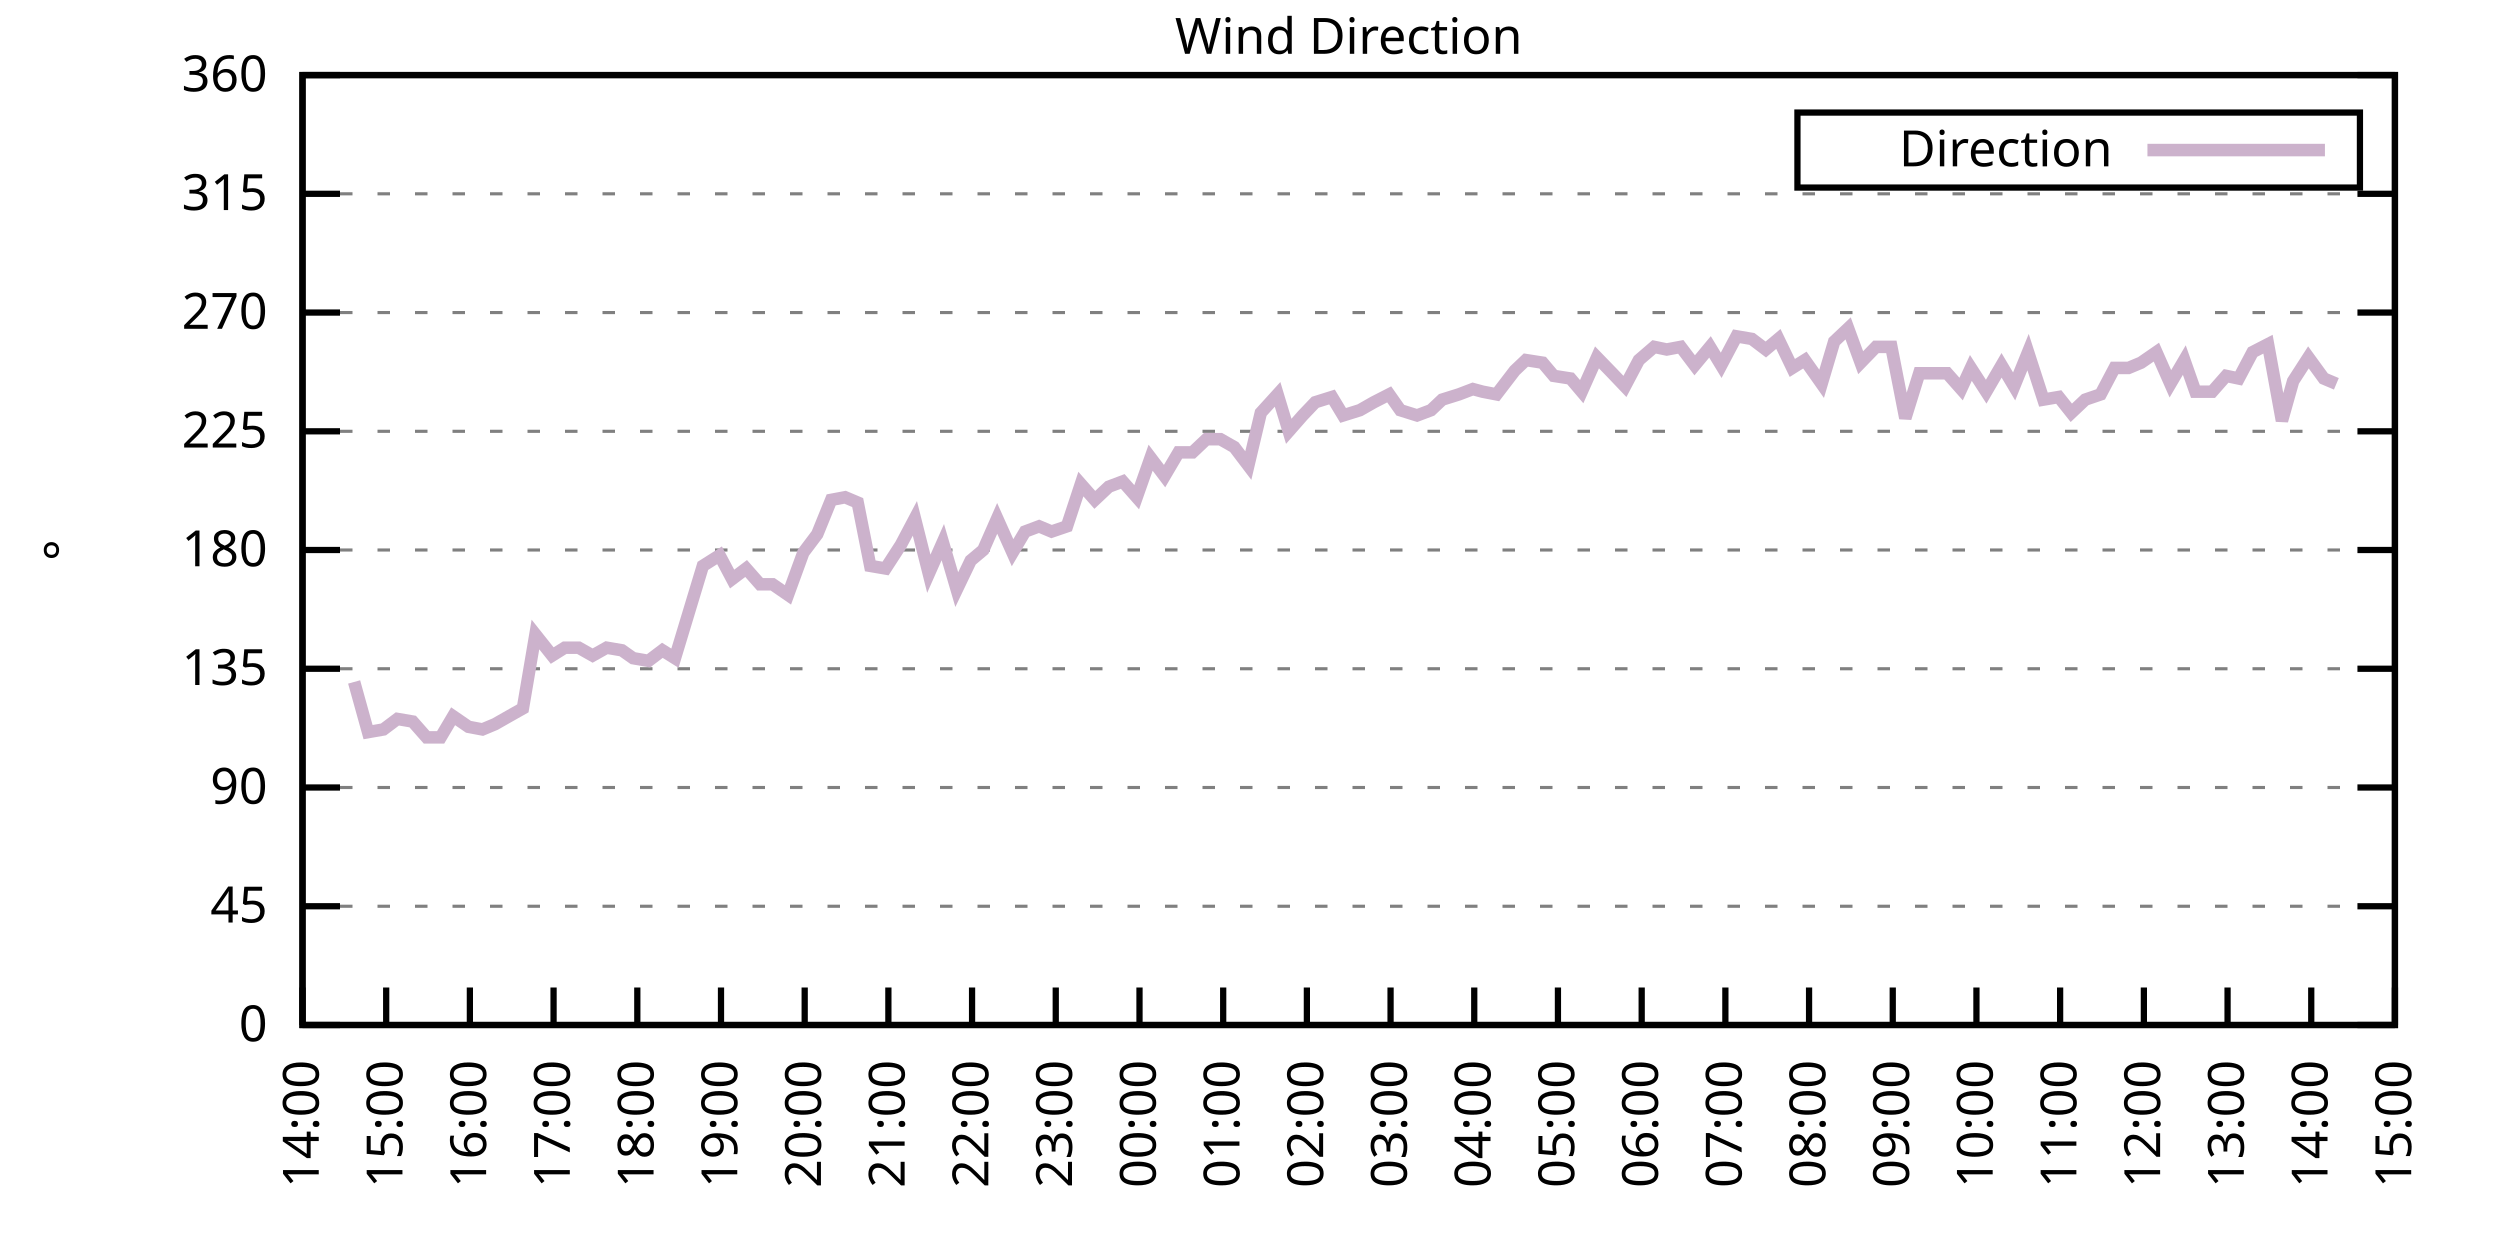
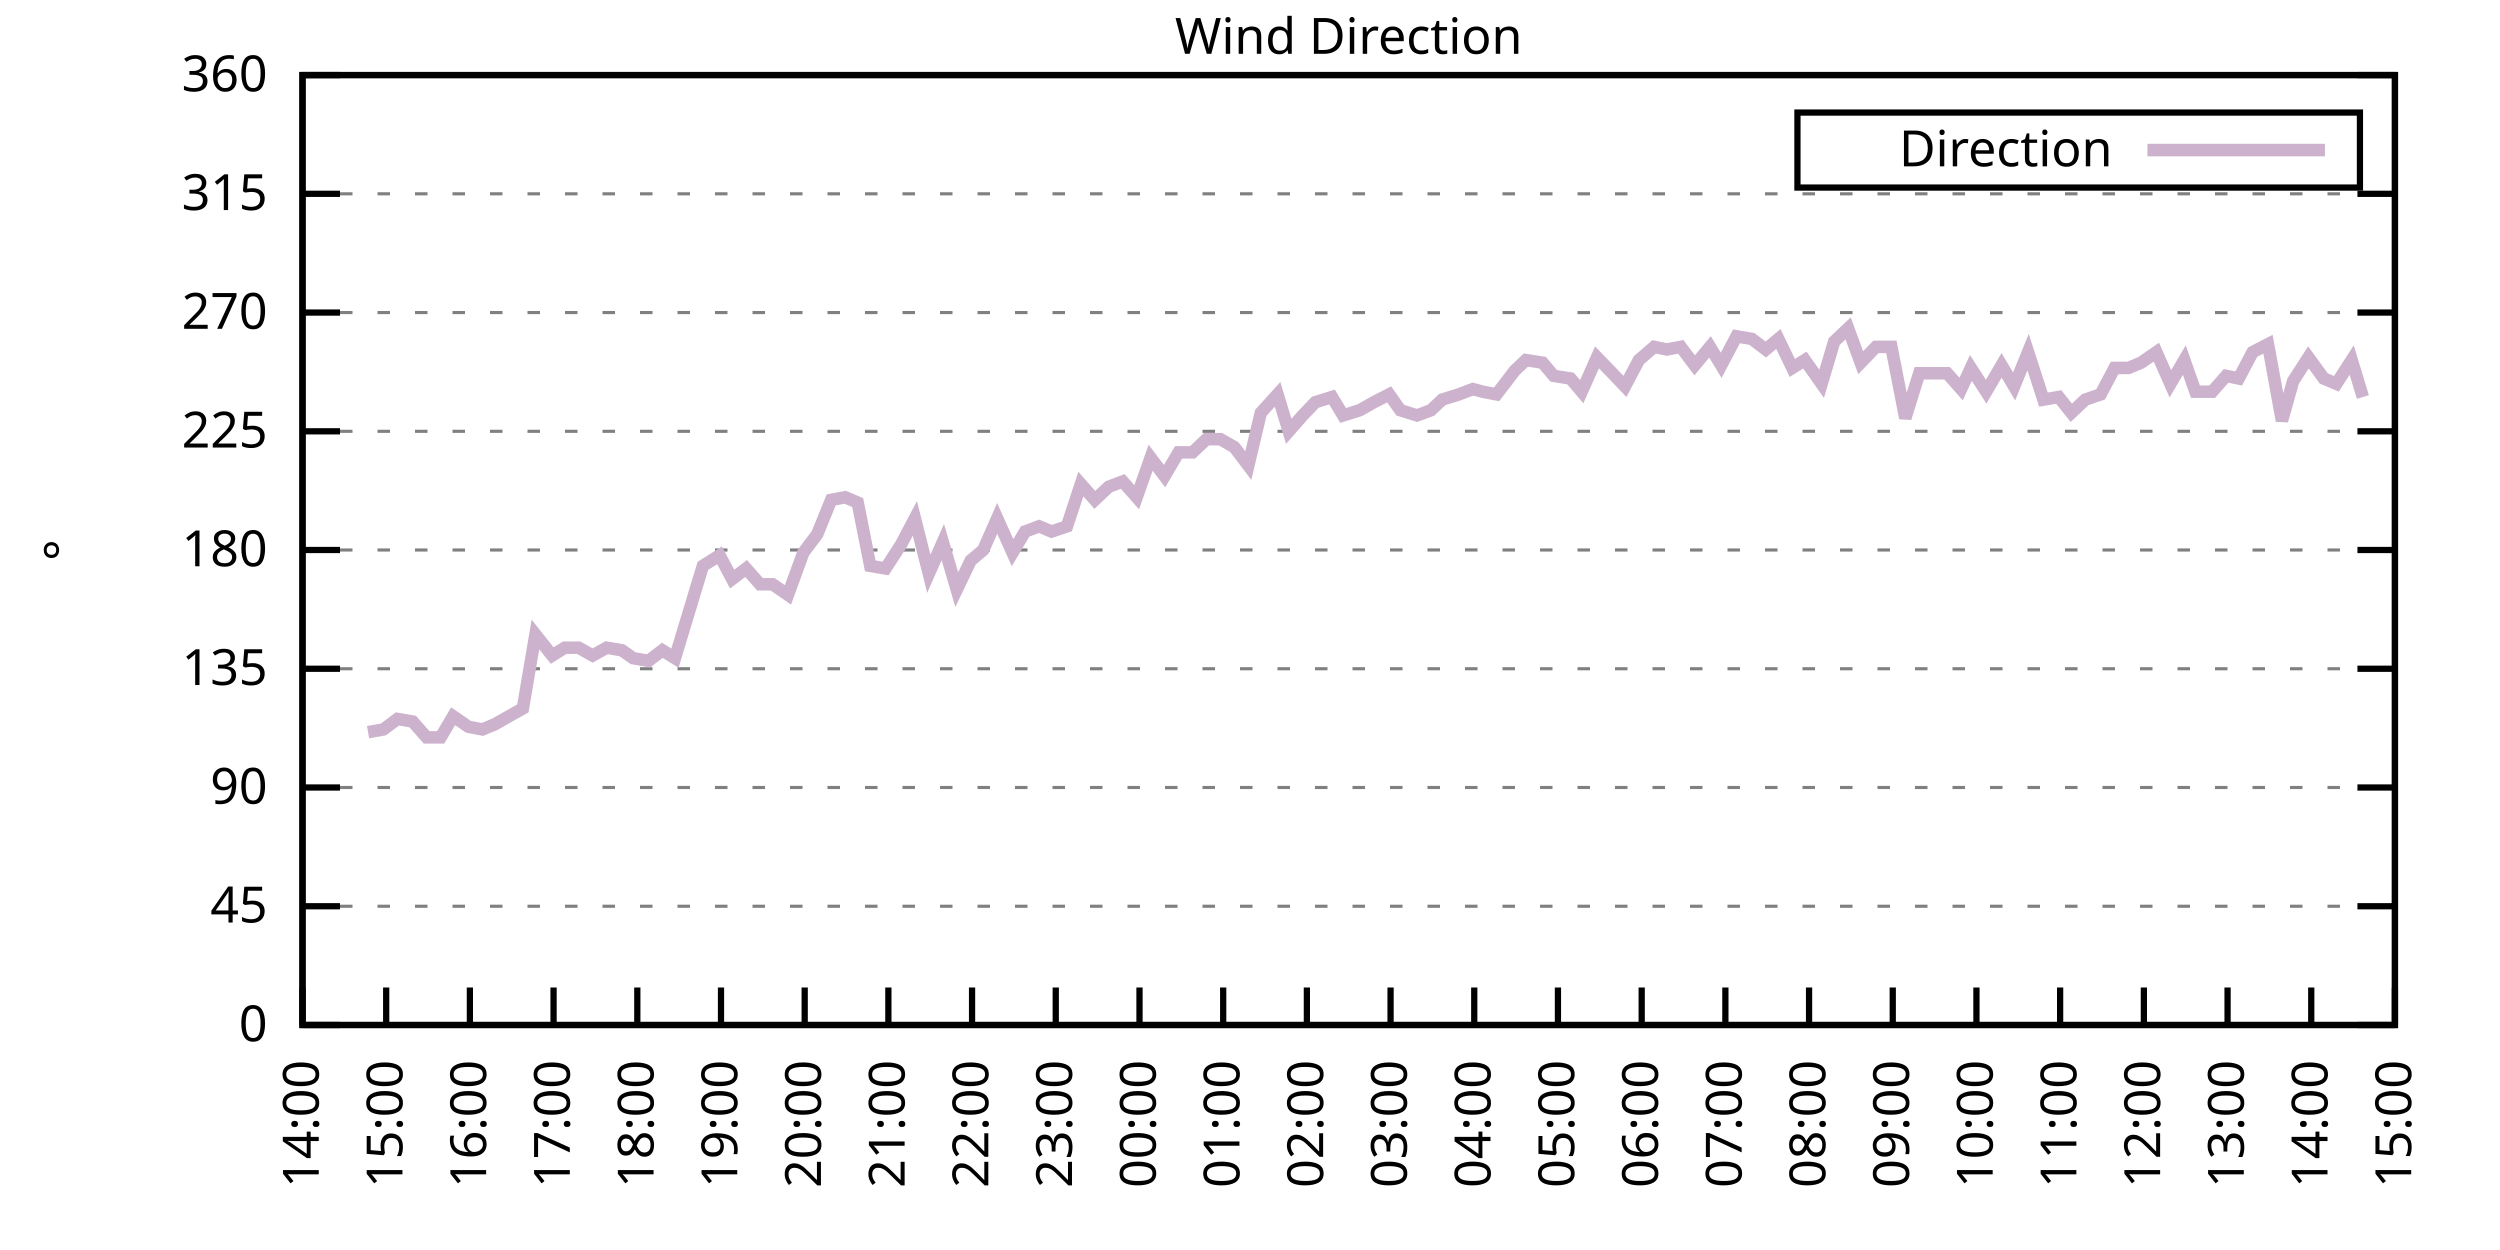
<svg xmlns="http://www.w3.org/2000/svg" xmlns:xlink="http://www.w3.org/1999/xlink" width="400" height="200" viewBox="0 0 400 200">
  <g id="gnuplot_canvas">
    <rect x="0" y="0" width="400" height="200" fill="none" />
    <defs>
      <circle id="gpDot" r="0.5" stroke-width="0.5" stroke="currentColor" />
      <path id="gpPt0" stroke-width="0.333" stroke="currentColor" d="M-1,0 h2 M0,-1 v2" />
      <path id="gpPt1" stroke-width="0.333" stroke="currentColor" d="M-1,-1 L1,1 M1,-1 L-1,1" />
      <path id="gpPt2" stroke-width="0.333" stroke="currentColor" d="M-1,0 L1,0 M0,-1 L0,1 M-1,-1 L1,1 M-1,1 L1,-1" />
      <rect id="gpPt3" stroke-width="0.333" stroke="currentColor" x="-1" y="-1" width="2" height="2" />
      <rect id="gpPt4" stroke-width="0.333" stroke="currentColor" fill="currentColor" x="-1" y="-1" width="2" height="2" />
      <circle id="gpPt5" stroke-width="0.333" stroke="currentColor" cx="0" cy="0" r="1" />
      <use xlink:href="#gpPt5" id="gpPt6" fill="currentColor" stroke="none" />
      <path id="gpPt7" stroke-width="0.333" stroke="currentColor" d="M0,-1.33 L-1.33,0.67 L1.33,0.67 z" />
      <use xlink:href="#gpPt7" id="gpPt8" fill="currentColor" stroke="none" />
      <use xlink:href="#gpPt7" id="gpPt9" stroke="currentColor" transform="rotate(180)" />
      <use xlink:href="#gpPt9" id="gpPt10" fill="currentColor" stroke="none" />
      <use xlink:href="#gpPt3" id="gpPt11" stroke="currentColor" transform="rotate(45)" />
      <use xlink:href="#gpPt11" id="gpPt12" fill="currentColor" stroke="none" />
      <path id="gpPt13" stroke-width="0.333" stroke="currentColor" d="M0,1.330 L1.265,0.411 L0.782,-1.067 L-0.782,-1.076 L-1.265,0.411 z" />
      <use xlink:href="#gpPt13" id="gpPt14" fill="currentColor" stroke="none" />
      <filter id="textbox" filterUnits="objectBoundingBox" x="0" y="0" height="1" width="1">
        <feFlood flood-color="white" flood-opacity="1" result="bgnd" />
        <feComposite in="SourceGraphic" in2="bgnd" operator="atop" />
      </filter>
      <filter id="greybox" filterUnits="objectBoundingBox" x="0" y="0" height="1" width="1">
        <feFlood flood-color="lightgrey" flood-opacity="1" result="grey" />
        <feComposite in="SourceGraphic" in2="grey" operator="atop" />
      </filter>
    </defs>
    <g fill="none" color="white" stroke="currentColor" stroke-width="1.00" stroke-linecap="butt" stroke-linejoin="miter">
</g>
    <g fill="none" color="black" stroke="currentColor" stroke-width="1.00" stroke-linecap="butt" stroke-linejoin="miter">
      <g stroke="none" shape-rendering="crispEdges">
        <polygon fill="rgb(255, 255, 255)" points="48.40,164.00 383.18,164.00 383.18,12.02 48.40,12.02 " />
      </g>
    </g>
    <g fill="none" color="black" stroke="currentColor" stroke-width="1.00" stroke-linecap="butt" stroke-linejoin="miter">
</g>
    <g fill="none" color="black" stroke="black" stroke-width="0.50" stroke-linecap="butt" stroke-linejoin="miter">
</g>
    <g fill="none" color="gray" stroke="currentColor" stroke-width="0.50" stroke-linecap="butt" stroke-linejoin="miter">
      <path stroke="gray" stroke-dasharray="2,4" class="gridline" d="M48.40,164.00 L383.19,164.00  " />
    </g>
    <g fill="none" color="gray" stroke="gray" stroke-width="1.00" stroke-linecap="butt" stroke-linejoin="miter">
</g>
    <g fill="none" color="black" stroke="currentColor" stroke-width="1.00" stroke-linecap="butt" stroke-linejoin="miter">
      <path stroke="black" d="M48.40,164.00 L54.40,164.00 M383.19,164.00 L377.19,164.00  " />
      <g transform="translate(42.80,166.60)" stroke="none" fill="black" font-family="Sans" font-size="8.00" text-anchor="end">
        <text>
          <tspan font-family="Sans"> 0</tspan>
        </text>
      </g>
    </g>
    <g fill="none" color="black" stroke="currentColor" stroke-width="1.00" stroke-linecap="butt" stroke-linejoin="miter">
</g>
    <g fill="none" color="black" stroke="black" stroke-width="0.50" stroke-linecap="butt" stroke-linejoin="miter">
</g>
    <g fill="none" color="gray" stroke="currentColor" stroke-width="0.50" stroke-linecap="butt" stroke-linejoin="miter">
      <path stroke="gray" stroke-dasharray="2,4" class="gridline" d="M48.40,145.00 L383.19,145.00  " />
    </g>
    <g fill="none" color="gray" stroke="gray" stroke-width="1.00" stroke-linecap="butt" stroke-linejoin="miter">
</g>
    <g fill="none" color="black" stroke="currentColor" stroke-width="1.00" stroke-linecap="butt" stroke-linejoin="miter">
      <path stroke="black" d="M48.40,145.00 L54.40,145.00 M383.19,145.00 L377.19,145.00  " />
      <g transform="translate(42.80,147.60)" stroke="none" fill="black" font-family="Sans" font-size="8.00" text-anchor="end">
        <text>
          <tspan font-family="Sans"> 45</tspan>
        </text>
      </g>
    </g>
    <g fill="none" color="black" stroke="currentColor" stroke-width="1.00" stroke-linecap="butt" stroke-linejoin="miter">
</g>
    <g fill="none" color="black" stroke="black" stroke-width="0.50" stroke-linecap="butt" stroke-linejoin="miter">
</g>
    <g fill="none" color="gray" stroke="currentColor" stroke-width="0.50" stroke-linecap="butt" stroke-linejoin="miter">
      <path stroke="gray" stroke-dasharray="2,4" class="gridline" d="M48.40,126.00 L383.19,126.00  " />
    </g>
    <g fill="none" color="gray" stroke="gray" stroke-width="1.00" stroke-linecap="butt" stroke-linejoin="miter">
</g>
    <g fill="none" color="black" stroke="currentColor" stroke-width="1.00" stroke-linecap="butt" stroke-linejoin="miter">
      <path stroke="black" d="M48.40,126.00 L54.40,126.00 M383.19,126.00 L377.19,126.00  " />
      <g transform="translate(42.80,128.60)" stroke="none" fill="black" font-family="Sans" font-size="8.00" text-anchor="end">
        <text>
          <tspan font-family="Sans"> 90</tspan>
        </text>
      </g>
    </g>
    <g fill="none" color="black" stroke="currentColor" stroke-width="1.00" stroke-linecap="butt" stroke-linejoin="miter">
</g>
    <g fill="none" color="black" stroke="black" stroke-width="0.50" stroke-linecap="butt" stroke-linejoin="miter">
</g>
    <g fill="none" color="gray" stroke="currentColor" stroke-width="0.50" stroke-linecap="butt" stroke-linejoin="miter">
      <path stroke="gray" stroke-dasharray="2,4" class="gridline" d="M48.40,107.00 L383.19,107.00  " />
    </g>
    <g fill="none" color="gray" stroke="gray" stroke-width="1.00" stroke-linecap="butt" stroke-linejoin="miter">
</g>
    <g fill="none" color="black" stroke="currentColor" stroke-width="1.00" stroke-linecap="butt" stroke-linejoin="miter">
      <path stroke="black" d="M48.40,107.00 L54.40,107.00 M383.19,107.00 L377.19,107.00  " />
      <g transform="translate(42.80,109.60)" stroke="none" fill="black" font-family="Sans" font-size="8.00" text-anchor="end">
        <text>
          <tspan font-family="Sans"> 135</tspan>
        </text>
      </g>
    </g>
    <g fill="none" color="black" stroke="currentColor" stroke-width="1.00" stroke-linecap="butt" stroke-linejoin="miter">
</g>
    <g fill="none" color="black" stroke="black" stroke-width="0.50" stroke-linecap="butt" stroke-linejoin="miter">
</g>
    <g fill="none" color="gray" stroke="currentColor" stroke-width="0.50" stroke-linecap="butt" stroke-linejoin="miter">
      <path stroke="gray" stroke-dasharray="2,4" class="gridline" d="M48.40,88.00 L383.19,88.00  " />
    </g>
    <g fill="none" color="gray" stroke="gray" stroke-width="1.00" stroke-linecap="butt" stroke-linejoin="miter">
</g>
    <g fill="none" color="black" stroke="currentColor" stroke-width="1.00" stroke-linecap="butt" stroke-linejoin="miter">
      <path stroke="black" d="M48.40,88.00 L54.40,88.00 M383.19,88.00 L377.19,88.00  " />
      <g transform="translate(42.80,90.60)" stroke="none" fill="black" font-family="Sans" font-size="8.00" text-anchor="end">
        <text>
          <tspan font-family="Sans"> 180</tspan>
        </text>
      </g>
    </g>
    <g fill="none" color="black" stroke="currentColor" stroke-width="1.00" stroke-linecap="butt" stroke-linejoin="miter">
</g>
    <g fill="none" color="black" stroke="black" stroke-width="0.50" stroke-linecap="butt" stroke-linejoin="miter">
</g>
    <g fill="none" color="gray" stroke="currentColor" stroke-width="0.50" stroke-linecap="butt" stroke-linejoin="miter">
      <path stroke="gray" stroke-dasharray="2,4" class="gridline" d="M48.40,69.01 L383.19,69.01  " />
    </g>
    <g fill="none" color="gray" stroke="gray" stroke-width="1.00" stroke-linecap="butt" stroke-linejoin="miter">
</g>
    <g fill="none" color="black" stroke="currentColor" stroke-width="1.00" stroke-linecap="butt" stroke-linejoin="miter">
      <path stroke="black" d="M48.40,69.01 L54.40,69.01 M383.19,69.01 L377.19,69.01  " />
      <g transform="translate(42.80,71.61)" stroke="none" fill="black" font-family="Sans" font-size="8.00" text-anchor="end">
        <text>
          <tspan font-family="Sans"> 225</tspan>
        </text>
      </g>
    </g>
    <g fill="none" color="black" stroke="currentColor" stroke-width="1.00" stroke-linecap="butt" stroke-linejoin="miter">
</g>
    <g fill="none" color="black" stroke="black" stroke-width="0.50" stroke-linecap="butt" stroke-linejoin="miter">
</g>
    <g fill="none" color="gray" stroke="currentColor" stroke-width="0.50" stroke-linecap="butt" stroke-linejoin="miter">
      <path stroke="gray" stroke-dasharray="2,4" class="gridline" d="M48.40,50.01 L383.19,50.01  " />
    </g>
    <g fill="none" color="gray" stroke="gray" stroke-width="1.00" stroke-linecap="butt" stroke-linejoin="miter">
</g>
    <g fill="none" color="black" stroke="currentColor" stroke-width="1.00" stroke-linecap="butt" stroke-linejoin="miter">
      <path stroke="black" d="M48.40,50.01 L54.40,50.01 M383.19,50.01 L377.19,50.01  " />
      <g transform="translate(42.80,52.61)" stroke="none" fill="black" font-family="Sans" font-size="8.00" text-anchor="end">
        <text>
          <tspan font-family="Sans"> 270</tspan>
        </text>
      </g>
    </g>
    <g fill="none" color="black" stroke="currentColor" stroke-width="1.00" stroke-linecap="butt" stroke-linejoin="miter">
</g>
    <g fill="none" color="black" stroke="black" stroke-width="0.50" stroke-linecap="butt" stroke-linejoin="miter">
</g>
    <g fill="none" color="gray" stroke="currentColor" stroke-width="0.50" stroke-linecap="butt" stroke-linejoin="miter">
      <path stroke="gray" stroke-dasharray="2,4" class="gridline" d="M48.40,31.01 L383.19,31.01  " />
    </g>
    <g fill="none" color="gray" stroke="gray" stroke-width="1.00" stroke-linecap="butt" stroke-linejoin="miter">
</g>
    <g fill="none" color="black" stroke="currentColor" stroke-width="1.00" stroke-linecap="butt" stroke-linejoin="miter">
      <path stroke="black" d="M48.40,31.01 L54.40,31.01 M383.19,31.01 L377.19,31.01  " />
      <g transform="translate(42.80,33.61)" stroke="none" fill="black" font-family="Sans" font-size="8.00" text-anchor="end">
        <text>
          <tspan font-family="Sans"> 315</tspan>
        </text>
      </g>
    </g>
    <g fill="none" color="black" stroke="currentColor" stroke-width="1.00" stroke-linecap="butt" stroke-linejoin="miter">
</g>
    <g fill="none" color="black" stroke="black" stroke-width="0.50" stroke-linecap="butt" stroke-linejoin="miter">
</g>
    <g fill="none" color="gray" stroke="currentColor" stroke-width="0.50" stroke-linecap="butt" stroke-linejoin="miter">
      <path stroke="gray" stroke-dasharray="2,4" class="gridline" d="M48.40,12.01 L383.19,12.01  " />
    </g>
    <g fill="none" color="gray" stroke="gray" stroke-width="1.00" stroke-linecap="butt" stroke-linejoin="miter">
</g>
    <g fill="none" color="black" stroke="currentColor" stroke-width="1.00" stroke-linecap="butt" stroke-linejoin="miter">
      <path stroke="black" d="M48.40,12.01 L54.40,12.01 M383.19,12.01 L377.19,12.01  " />
      <g transform="translate(42.80,14.61)" stroke="none" fill="black" font-family="Sans" font-size="8.00" text-anchor="end">
        <text>
          <tspan font-family="Sans"> 360</tspan>
        </text>
      </g>
    </g>
    <g fill="none" color="black" stroke="currentColor" stroke-width="1.00" stroke-linecap="butt" stroke-linejoin="miter">
      <path stroke="black" d="M48.40,164.00 L48.40,158.00  " />
      <g transform="translate(51.00,169.60) rotate(270.00)" stroke="none" fill="black" font-family="Sans" font-size="8.00" text-anchor="end">
        <text>
          <tspan font-family="Sans">14:00</tspan>
        </text>
      </g>
    </g>
    <g fill="none" color="black" stroke="currentColor" stroke-width="1.00" stroke-linecap="butt" stroke-linejoin="miter">
      <path stroke="black" d="M61.79,164.00 L61.79,158.00  " />
      <g transform="translate(64.39,169.60) rotate(270.00)" stroke="none" fill="black" font-family="Sans" font-size="8.00" text-anchor="end">
        <text>
          <tspan font-family="Sans">15:00</tspan>
        </text>
      </g>
    </g>
    <g fill="none" color="black" stroke="currentColor" stroke-width="1.00" stroke-linecap="butt" stroke-linejoin="miter">
      <path stroke="black" d="M75.18,164.00 L75.18,158.00  " />
      <g transform="translate(77.78,169.60) rotate(270.00)" stroke="none" fill="black" font-family="Sans" font-size="8.00" text-anchor="end">
        <text>
          <tspan font-family="Sans">16:00</tspan>
        </text>
      </g>
    </g>
    <g fill="none" color="black" stroke="currentColor" stroke-width="1.00" stroke-linecap="butt" stroke-linejoin="miter">
      <path stroke="black" d="M88.57,164.00 L88.57,158.00  " />
      <g transform="translate(91.17,169.60) rotate(270.00)" stroke="none" fill="black" font-family="Sans" font-size="8.00" text-anchor="end">
        <text>
          <tspan font-family="Sans">17:00</tspan>
        </text>
      </g>
    </g>
    <g fill="none" color="black" stroke="currentColor" stroke-width="1.00" stroke-linecap="butt" stroke-linejoin="miter">
      <path stroke="black" d="M101.97,164.00 L101.97,158.00  " />
      <g transform="translate(104.57,169.60) rotate(270.00)" stroke="none" fill="black" font-family="Sans" font-size="8.00" text-anchor="end">
        <text>
          <tspan font-family="Sans">18:00</tspan>
        </text>
      </g>
    </g>
    <g fill="none" color="black" stroke="currentColor" stroke-width="1.00" stroke-linecap="butt" stroke-linejoin="miter">
      <path stroke="black" d="M115.36,164.00 L115.36,158.00  " />
      <g transform="translate(117.96,169.60) rotate(270.00)" stroke="none" fill="black" font-family="Sans" font-size="8.00" text-anchor="end">
        <text>
          <tspan font-family="Sans">19:00</tspan>
        </text>
      </g>
    </g>
    <g fill="none" color="black" stroke="currentColor" stroke-width="1.00" stroke-linecap="butt" stroke-linejoin="miter">
      <path stroke="black" d="M128.75,164.00 L128.75,158.00  " />
      <g transform="translate(131.35,169.60) rotate(270.00)" stroke="none" fill="black" font-family="Sans" font-size="8.00" text-anchor="end">
        <text>
          <tspan font-family="Sans">20:00</tspan>
        </text>
      </g>
    </g>
    <g fill="none" color="black" stroke="currentColor" stroke-width="1.00" stroke-linecap="butt" stroke-linejoin="miter">
      <path stroke="black" d="M142.14,164.00 L142.14,158.00  " />
      <g transform="translate(144.74,169.60) rotate(270.00)" stroke="none" fill="black" font-family="Sans" font-size="8.00" text-anchor="end">
        <text>
          <tspan font-family="Sans">21:00</tspan>
        </text>
      </g>
    </g>
    <g fill="none" color="black" stroke="currentColor" stroke-width="1.00" stroke-linecap="butt" stroke-linejoin="miter">
      <path stroke="black" d="M155.53,164.00 L155.53,158.00  " />
      <g transform="translate(158.13,169.60) rotate(270.00)" stroke="none" fill="black" font-family="Sans" font-size="8.00" text-anchor="end">
        <text>
          <tspan font-family="Sans">22:00</tspan>
        </text>
      </g>
    </g>
    <g fill="none" color="black" stroke="currentColor" stroke-width="1.00" stroke-linecap="butt" stroke-linejoin="miter">
      <path stroke="black" d="M168.92,164.00 L168.92,158.00  " />
      <g transform="translate(171.52,169.60) rotate(270.00)" stroke="none" fill="black" font-family="Sans" font-size="8.00" text-anchor="end">
        <text>
          <tspan font-family="Sans">23:00</tspan>
        </text>
      </g>
    </g>
    <g fill="none" color="black" stroke="currentColor" stroke-width="1.00" stroke-linecap="butt" stroke-linejoin="miter">
      <path stroke="black" d="M182.32,164.00 L182.32,158.00  " />
      <g transform="translate(184.92,169.60) rotate(270.00)" stroke="none" fill="black" font-family="Sans" font-size="8.00" text-anchor="end">
        <text>
          <tspan font-family="Sans">00:00</tspan>
        </text>
      </g>
    </g>
    <g fill="none" color="black" stroke="currentColor" stroke-width="1.00" stroke-linecap="butt" stroke-linejoin="miter">
      <path stroke="black" d="M195.71,164.00 L195.71,158.00  " />
      <g transform="translate(198.31,169.60) rotate(270.00)" stroke="none" fill="black" font-family="Sans" font-size="8.00" text-anchor="end">
        <text>
          <tspan font-family="Sans">01:00</tspan>
        </text>
      </g>
    </g>
    <g fill="none" color="black" stroke="currentColor" stroke-width="1.00" stroke-linecap="butt" stroke-linejoin="miter">
      <path stroke="black" d="M209.10,164.00 L209.10,158.00  " />
      <g transform="translate(211.70,169.60) rotate(270.00)" stroke="none" fill="black" font-family="Sans" font-size="8.00" text-anchor="end">
        <text>
          <tspan font-family="Sans">02:00</tspan>
        </text>
      </g>
    </g>
    <g fill="none" color="black" stroke="currentColor" stroke-width="1.00" stroke-linecap="butt" stroke-linejoin="miter">
      <path stroke="black" d="M222.49,164.00 L222.49,158.00  " />
      <g transform="translate(225.09,169.60) rotate(270.00)" stroke="none" fill="black" font-family="Sans" font-size="8.00" text-anchor="end">
        <text>
          <tspan font-family="Sans">03:00</tspan>
        </text>
      </g>
    </g>
    <g fill="none" color="black" stroke="currentColor" stroke-width="1.00" stroke-linecap="butt" stroke-linejoin="miter">
      <path stroke="black" d="M235.88,164.00 L235.88,158.00  " />
      <g transform="translate(238.48,169.60) rotate(270.00)" stroke="none" fill="black" font-family="Sans" font-size="8.00" text-anchor="end">
        <text>
          <tspan font-family="Sans">04:00</tspan>
        </text>
      </g>
    </g>
    <g fill="none" color="black" stroke="currentColor" stroke-width="1.00" stroke-linecap="butt" stroke-linejoin="miter">
      <path stroke="black" d="M249.27,164.00 L249.27,158.00  " />
      <g transform="translate(251.87,169.60) rotate(270.00)" stroke="none" fill="black" font-family="Sans" font-size="8.00" text-anchor="end">
        <text>
          <tspan font-family="Sans">05:00</tspan>
        </text>
      </g>
    </g>
    <g fill="none" color="black" stroke="currentColor" stroke-width="1.00" stroke-linecap="butt" stroke-linejoin="miter">
      <path stroke="black" d="M262.67,164.00 L262.67,158.00  " />
      <g transform="translate(265.27,169.60) rotate(270.00)" stroke="none" fill="black" font-family="Sans" font-size="8.00" text-anchor="end">
        <text>
          <tspan font-family="Sans">06:00</tspan>
        </text>
      </g>
    </g>
    <g fill="none" color="black" stroke="currentColor" stroke-width="1.00" stroke-linecap="butt" stroke-linejoin="miter">
      <path stroke="black" d="M276.06,164.00 L276.06,158.00  " />
      <g transform="translate(278.66,169.60) rotate(270.00)" stroke="none" fill="black" font-family="Sans" font-size="8.00" text-anchor="end">
        <text>
          <tspan font-family="Sans">07:00</tspan>
        </text>
      </g>
    </g>
    <g fill="none" color="black" stroke="currentColor" stroke-width="1.00" stroke-linecap="butt" stroke-linejoin="miter">
      <path stroke="black" d="M289.45,164.00 L289.45,158.00  " />
      <g transform="translate(292.05,169.60) rotate(270.00)" stroke="none" fill="black" font-family="Sans" font-size="8.00" text-anchor="end">
        <text>
          <tspan font-family="Sans">08:00</tspan>
        </text>
      </g>
    </g>
    <g fill="none" color="black" stroke="currentColor" stroke-width="1.00" stroke-linecap="butt" stroke-linejoin="miter">
      <path stroke="black" d="M302.84,164.00 L302.84,158.00  " />
      <g transform="translate(305.44,169.60) rotate(270.00)" stroke="none" fill="black" font-family="Sans" font-size="8.00" text-anchor="end">
        <text>
          <tspan font-family="Sans">09:00</tspan>
        </text>
      </g>
    </g>
    <g fill="none" color="black" stroke="currentColor" stroke-width="1.00" stroke-linecap="butt" stroke-linejoin="miter">
      <path stroke="black" d="M316.23,164.00 L316.23,158.00  " />
      <g transform="translate(318.83,169.60) rotate(270.00)" stroke="none" fill="black" font-family="Sans" font-size="8.00" text-anchor="end">
        <text>
          <tspan font-family="Sans">10:00</tspan>
        </text>
      </g>
    </g>
    <g fill="none" color="black" stroke="currentColor" stroke-width="1.00" stroke-linecap="butt" stroke-linejoin="miter">
      <path stroke="black" d="M329.62,164.00 L329.62,158.00  " />
      <g transform="translate(332.22,169.60) rotate(270.00)" stroke="none" fill="black" font-family="Sans" font-size="8.00" text-anchor="end">
        <text>
          <tspan font-family="Sans">11:00</tspan>
        </text>
      </g>
    </g>
    <g fill="none" color="black" stroke="currentColor" stroke-width="1.00" stroke-linecap="butt" stroke-linejoin="miter">
      <path stroke="black" d="M343.02,164.00 L343.02,158.00  " />
      <g transform="translate(345.62,169.60) rotate(270.00)" stroke="none" fill="black" font-family="Sans" font-size="8.00" text-anchor="end">
        <text>
          <tspan font-family="Sans">12:00</tspan>
        </text>
      </g>
    </g>
    <g fill="none" color="black" stroke="currentColor" stroke-width="1.00" stroke-linecap="butt" stroke-linejoin="miter">
      <path stroke="black" d="M356.41,164.00 L356.41,158.00  " />
      <g transform="translate(359.01,169.60) rotate(270.00)" stroke="none" fill="black" font-family="Sans" font-size="8.00" text-anchor="end">
        <text>
          <tspan font-family="Sans">13:00</tspan>
        </text>
      </g>
    </g>
    <g fill="none" color="black" stroke="currentColor" stroke-width="1.00" stroke-linecap="butt" stroke-linejoin="miter">
      <path stroke="black" d="M369.80,164.00 L369.80,158.00  " />
      <g transform="translate(372.40,169.60) rotate(270.00)" stroke="none" fill="black" font-family="Sans" font-size="8.00" text-anchor="end">
        <text>
          <tspan font-family="Sans">14:00</tspan>
        </text>
      </g>
    </g>
    <g fill="none" color="black" stroke="currentColor" stroke-width="1.00" stroke-linecap="butt" stroke-linejoin="miter">
      <path stroke="black" d="M383.19,164.00 L383.19,158.00  " />
      <g transform="translate(385.79,169.60) rotate(270.00)" stroke="none" fill="black" font-family="Sans" font-size="8.00" text-anchor="end">
        <text>
          <tspan font-family="Sans">15:00</tspan>
        </text>
      </g>
    </g>
    <g fill="none" color="black" stroke="currentColor" stroke-width="1.00" stroke-linecap="butt" stroke-linejoin="miter">
</g>
    <g fill="none" color="black" stroke="currentColor" stroke-width="1.00" stroke-linecap="butt" stroke-linejoin="miter">
      <path stroke="black" d="M48.40,12.01 L48.40,164.00 L383.19,164.00 L383.19,12.01 L48.40,12.01 Z  " />
    </g>
    <g fill="none" color="black" stroke="currentColor" stroke-width="1.00" stroke-linecap="butt" stroke-linejoin="miter">
</g>
    <g fill="none" color="black" stroke="currentColor" stroke-width="1.00" stroke-linecap="butt" stroke-linejoin="miter">
      <path stroke="black" d="M287.59,30.01 L287.59,18.01 L377.59,18.01 L377.59,30.01 L287.59,30.01 Z  " />
    </g>
    <g id="Wind_direction_plot_1">
      <g fill="none" color="white" stroke="black" stroke-width="2.00" stroke-linecap="butt" stroke-linejoin="miter">
</g>
      <g fill="none" color="black" stroke="currentColor" stroke-width="2.00" stroke-linecap="butt" stroke-linejoin="miter">
        <g transform="translate(337.99,26.61)" stroke="none" fill="black" font-family="Sans" font-size="8.00" text-anchor="end">
          <text>
            <tspan font-family="Sans">Direction</tspan>
          </text>
        </g>
      </g>
      <g fill="none" color="black" stroke="currentColor" stroke-width="2.00" stroke-linecap="butt" stroke-linejoin="miter">
-         <path stroke="rgb(204, 178, 204)" d="M343.59,24.01 L371.99,24.01 M56.66,109.11 L58.89,117.14 L61.35,116.71 L63.58,115.03 L66.03,115.45 L68.26,117.98   L70.50,117.98 L72.50,114.60 L74.96,116.29 L77.19,116.71 L79.20,115.87 L81.43,114.60 L83.66,113.34 L85.67,101.52   L88.35,104.89 L90.36,103.63 L92.59,103.63 L94.82,104.89 L97.06,103.63 L99.51,104.05 L101.30,105.31 L103.75,105.74   L105.98,104.05 L107.99,105.31 L110.67,96.45 L112.46,90.54 L115.13,88.85 L117.14,92.65 L119.38,90.96 L121.61,93.49   L123.62,93.49 L126.07,95.18 L128.53,88.43 L130.76,85.47 L132.99,79.98 L135.22,79.56 L137.23,80.41 L139.24,90.54   L141.69,90.96 L144.15,87.16 L146.38,82.94 L148.61,91.80 L150.85,86.74 L153.08,94.34 L155.31,89.69 L157.32,88.00   L159.55,82.94 L162.01,88.43 L164.01,85.05 L166.25,84.21 L168.25,85.05 L170.71,84.21 L172.94,77.45 L175.17,79.98   L177.41,77.87 L179.64,77.03 L181.87,79.56 L184.10,73.23 L186.33,76.18 L188.57,72.38 L190.80,72.38 L193.03,70.27   L195.26,70.27 L197.49,71.54 L199.73,74.49 L201.73,66.05 L204.41,63.10 L206.20,69.01 L208.43,66.47 L210.44,64.36   L213.12,63.52 L214.90,66.47 L217.58,65.63 L219.81,64.36 L222.27,63.10 L224.05,65.63 L226.73,66.47 L228.96,65.63   L230.75,63.94 L233.43,63.10 L235.66,62.25 L237.22,62.67 L239.45,63.10 L242.36,59.30 L244.14,57.61 L246.82,58.03   L248.60,60.14 L251.28,60.56 L253.07,62.67 L255.52,57.18 L257.98,59.72 L259.99,61.83 L262.22,57.61 L264.67,55.50   L266.68,55.92 L268.92,55.50 L271.15,58.45 L273.60,55.50 L275.39,58.45 L277.84,53.81 L280.30,54.23 L282.53,55.92   L284.54,54.23 L286.77,58.87 L288.78,57.61 L291.46,61.41 L293.47,54.65 L295.70,52.54 L297.71,58.03 L300.16,55.50   L302.62,55.50 L304.85,66.90 L307.08,59.72 L309.31,59.72 L311.54,59.72 L313.78,62.25 L315.34,58.87 L317.79,62.67   L320.25,58.45 L322.26,61.83 L324.49,56.34 L326.95,63.94 L329.40,63.52 L331.41,66.05 L333.64,63.94 L336.10,63.10   L338.33,58.87 L340.56,58.87 L342.57,58.03 L345.02,56.34 L347.26,61.41 L349.49,57.61 L351.27,62.67 L353.95,62.67   L356.18,60.14 L358.19,60.56 L360.42,56.34 L362.88,55.07 L365.11,67.32 L366.90,60.98 L369.35,57.18 L371.81,60.56   L373.82,61.41  " />
+         <path stroke="rgb(204, 178, 204)" d="M343.59,24.01 L371.99,24.01 M58.89,117.14 L61.35,116.71 L63.58,115.03 L66.03,115.45 L68.26,117.98 L70.50,117.98   L72.50,114.60 L74.96,116.29 L77.19,116.71 L79.20,115.87 L81.43,114.60 L83.66,113.34 L85.67,101.52 L88.35,104.89   L90.36,103.63 L92.59,103.63 L94.82,104.89 L97.06,103.63 L99.51,104.05 L101.30,105.31 L103.75,105.74 L105.98,104.05   L107.99,105.31 L110.67,96.45 L112.46,90.54 L115.13,88.85 L117.14,92.65 L119.38,90.96 L121.61,93.49 L123.62,93.49   L126.07,95.18 L128.53,88.43 L130.76,85.47 L132.99,79.98 L135.22,79.56 L137.23,80.41 L139.24,90.54 L141.69,90.96   L144.15,87.16 L146.38,82.94 L148.61,91.80 L150.85,86.74 L153.08,94.34 L155.31,89.69 L157.32,88.00 L159.55,82.94   L162.01,88.43 L164.01,85.05 L166.25,84.21 L168.25,85.05 L170.71,84.21 L172.94,77.45 L175.17,79.98 L177.41,77.87   L179.64,77.03 L181.87,79.56 L184.10,73.23 L186.33,76.18 L188.57,72.38 L190.80,72.38 L193.03,70.27 L195.26,70.27   L197.49,71.54 L199.73,74.49 L201.73,66.05 L204.41,63.10 L206.20,69.01 L208.43,66.47 L210.44,64.36 L213.12,63.52   L214.90,66.47 L217.58,65.63 L219.81,64.36 L222.27,63.10 L224.05,65.63 L226.73,66.47 L228.96,65.63 L230.75,63.94   L233.43,63.10 L235.66,62.25 L237.22,62.67 L239.45,63.10 L242.36,59.30 L244.14,57.61 L246.82,58.03 L248.60,60.14   L251.28,60.56 L253.07,62.67 L255.52,57.18 L257.98,59.72 L259.99,61.83 L262.22,57.61 L264.67,55.50 L266.68,55.92   L268.92,55.50 L271.15,58.45 L273.60,55.50 L275.39,58.45 L277.84,53.81 L280.30,54.23 L282.53,55.92 L284.54,54.23   L286.77,58.87 L288.78,57.61 L291.46,61.41 L293.47,54.65 L295.70,52.54 L297.71,58.03 L300.16,55.50 L302.62,55.50   L304.85,66.90 L307.08,59.72 L309.31,59.72 L311.54,59.72 L313.78,62.25 L315.34,58.87 L317.79,62.67 L320.25,58.45   L322.26,61.83 L324.49,56.34 L326.95,63.94 L329.40,63.52 L331.41,66.05 L333.64,63.94 L336.10,63.10 L338.33,58.87   L340.56,58.87 L342.57,58.03 L345.02,56.34 L347.26,61.41 L349.49,57.61 L351.27,62.67 L353.95,62.67 L356.18,60.14   L358.19,60.56 L360.42,56.34 L362.88,55.07 L365.11,67.32 L366.90,60.98 L369.35,57.18 L371.81,60.56 L373.82,61.41   L376.27,57.61 L378.06,63.52  " />
      </g>
    </g>
    <g fill="none" color="black" stroke="currentColor" stroke-width="2.00" stroke-linecap="butt" stroke-linejoin="miter">
</g>
    <g fill="none" color="black" stroke="black" stroke-width="1.00" stroke-linecap="butt" stroke-linejoin="miter">
</g>
    <g fill="none" color="black" stroke="currentColor" stroke-width="1.00" stroke-linecap="butt" stroke-linejoin="miter">
      <path stroke="black" d="M48.40,12.01 L48.40,164.00 L383.19,164.00 L383.19,12.01 L48.40,12.01 Z  " />
      <g transform="translate(12.80,88.01) rotate(270.00)" stroke="none" fill="black" font-family="Sans" font-size="8.00" text-anchor="middle">
        <text>
          <tspan font-family="Sans">°</tspan>
        </text>
      </g>
    </g>
    <g fill="none" color="black" stroke="currentColor" stroke-width="1.00" stroke-linecap="butt" stroke-linejoin="miter">
</g>
    <g fill="none" color="black" stroke="currentColor" stroke-width="1.00" stroke-linecap="butt" stroke-linejoin="miter">
      <g transform="translate(215.79,8.61)" stroke="none" fill="black" font-family="Sans" font-size="8.00" text-anchor="middle">
        <text>
          <tspan font-family="Sans">Wind Direction</tspan>
        </text>
      </g>
    </g>
    <g fill="none" color="black" stroke="currentColor" stroke-width="1.00" stroke-linecap="butt" stroke-linejoin="miter">
</g>
  </g>
</svg>
